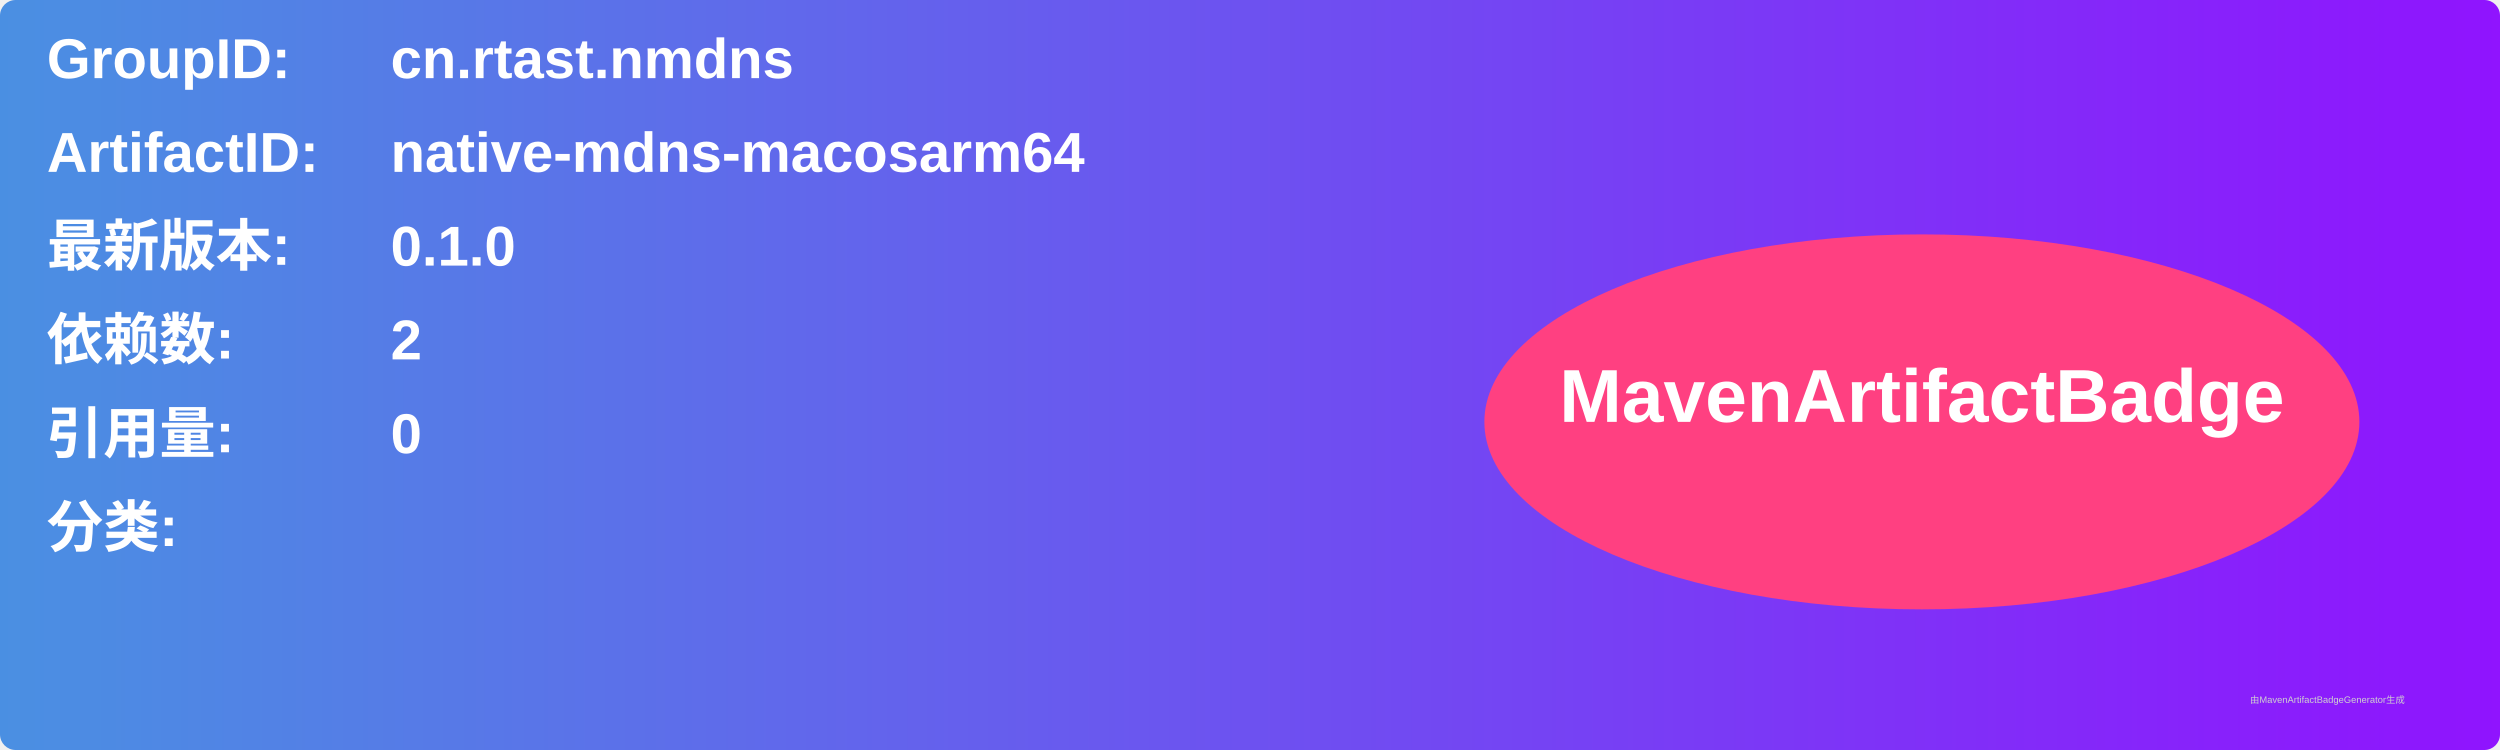
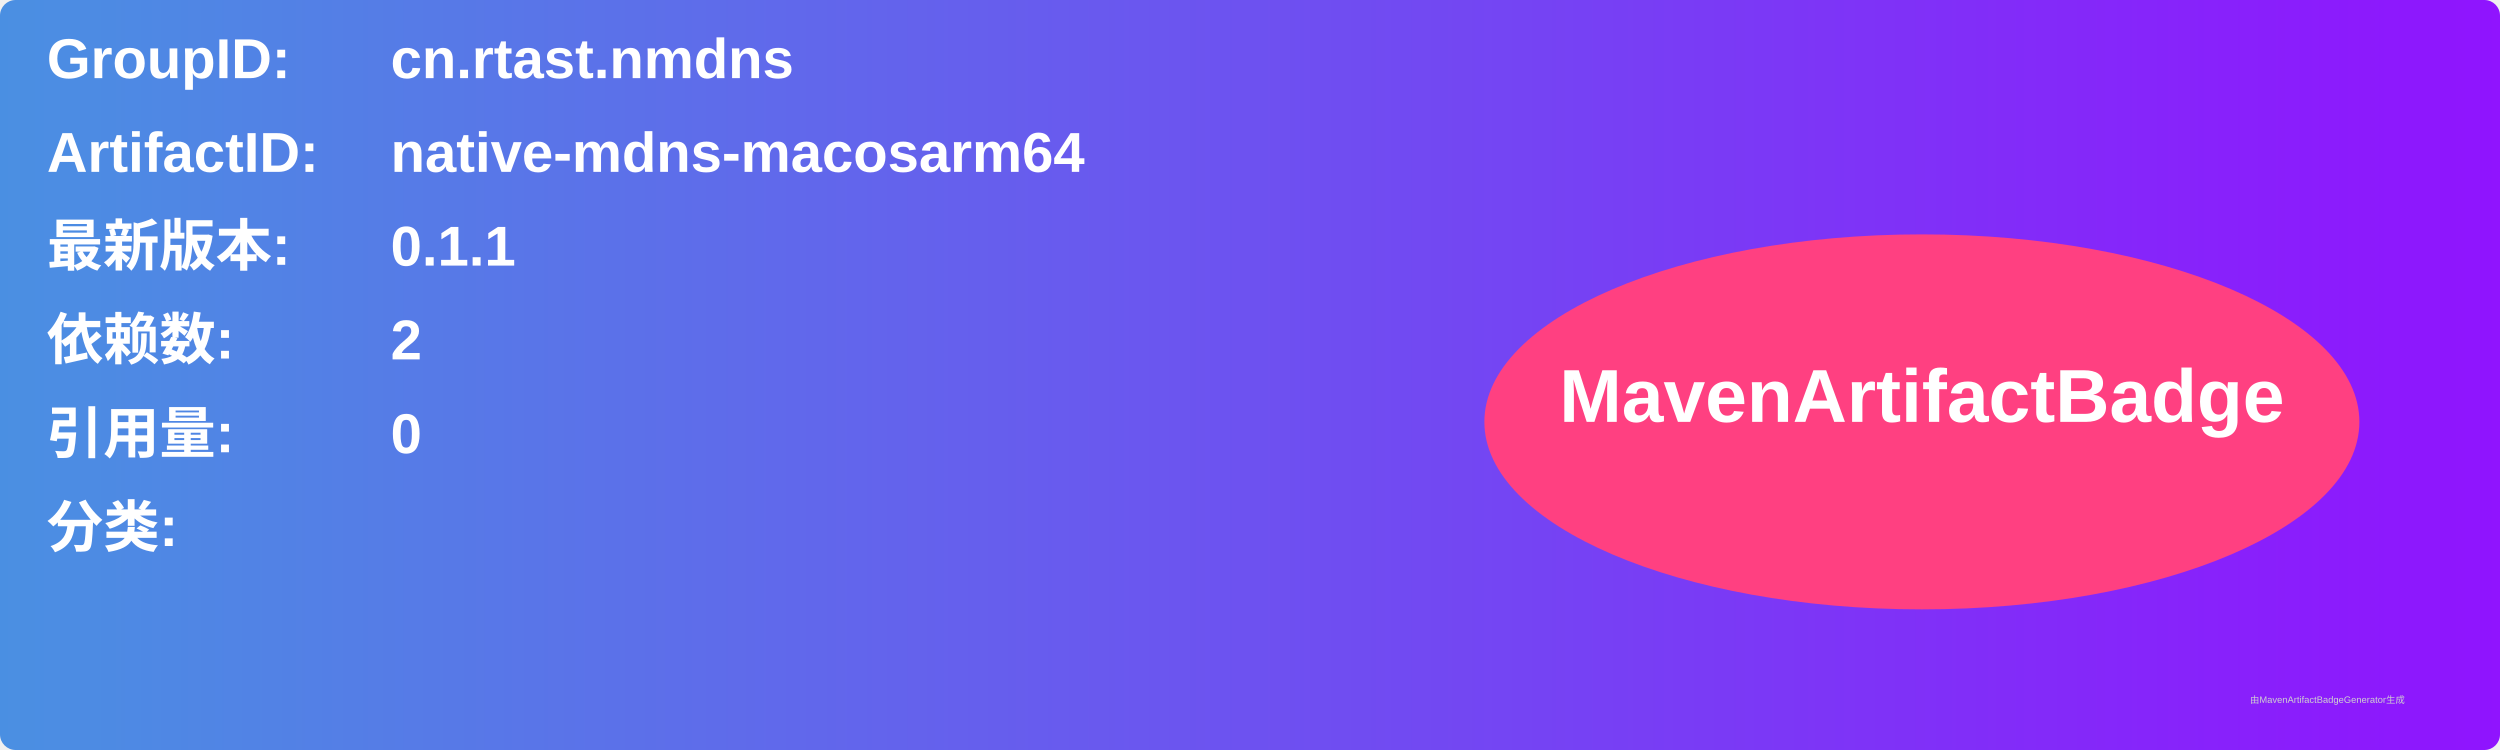
<svg xmlns="http://www.w3.org/2000/svg" width="800" height="240" viewBox="0 0 800 240">
  <linearGradient id="grad" x1="0%" y1="0%" x2="100%" y2="0%">
    <stop offset="0%" stop-color="#4a90e2" />
    <stop offset="100%" stop-color="#9013fe" />
  </linearGradient>
  <rect width="100%" height="100%" rx="5" ry="5" fill="url(#grad)" />
  <g transform="translate(15, 15)">
    <text x="0" y="10" font-family="Arial" font-size="18" fill="white" font-weight="bold" width="260">GroupID:</text>
    <text x="110" y="10" font-family="Arial" font-size="18" fill="white" font-weight="bold" width="460">cn.rtast.nmdns</text>
    <text x="0" y="40" font-family="Arial" font-size="18" fill="white" font-weight="bold" width="260">ArtifactID:</text>
    <text x="110" y="40" font-family="Arial" font-size="18" fill="white" font-weight="bold" width="460">native-mdns-macosarm64</text>
    <text x="0" y="70" font-family="Arial" font-size="18" fill="white" font-weight="bold">最新版本:</text>
    <text x="110" y="70" font-family="Arial" font-size="18" fill="white" font-weight="bold">
-       <tspan font-weight="bold">0.1.0</tspan>
+       <tspan font-weight="bold">0.1.1</tspan>
    </text>
    <text x="0" y="100" font-family="Arial" font-size="18" fill="white" font-weight="bold">依赖数: </text>
    <text x="110" y="100" font-family="Arial" font-size="18" fill="white">
      <tspan font-weight="bold">2</tspan>
    </text>
    <text x="0" y="130" font-family="Arial" font-size="18" fill="white" font-weight="bold">引用量: </text>
    <text x="110" y="130" font-family="Arial" font-size="18" fill="white">
      <tspan font-weight="bold">0</tspan>
    </text>
    <text x="0" y="160" font-family="Arial" font-size="18" fill="white" font-weight="bold">分类:</text>
    <text x="10" y="190" font-family="Arial" font-size="10" fill="white">
      <tspan font-weight="bold" />
    </text>
    <ellipse cx="600" cy="120" rx="140" ry="60" fill="#ff4081" />
    <text x="600" y="120" text-anchor="middle" font-family="Arial" font-size="24" fill="white" font-weight="bold">MavenArtifactBadge</text>
  </g>
  <text x="720" y="225" font-family="Arial" font-size="3" fill="#d0d0d0">由MavenArtifactBadgeGenerator生成</text>
</svg>
